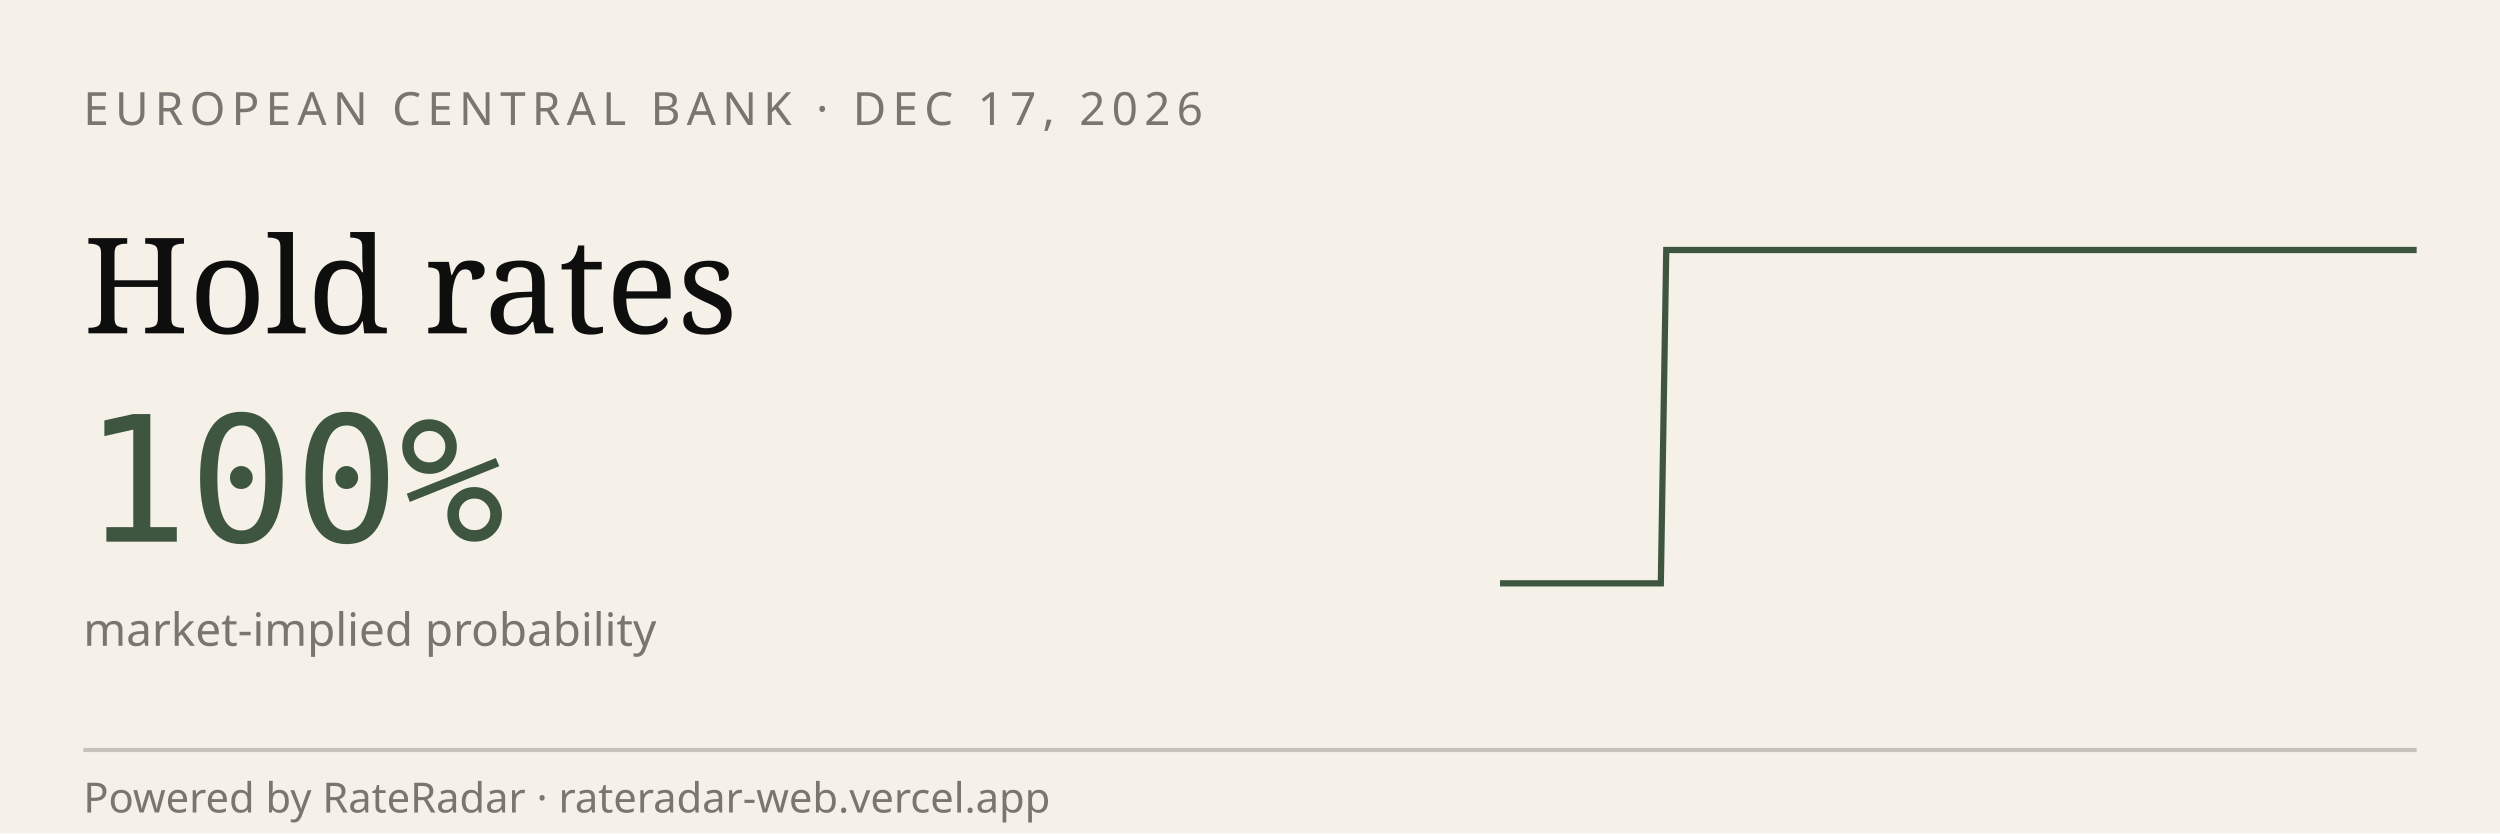
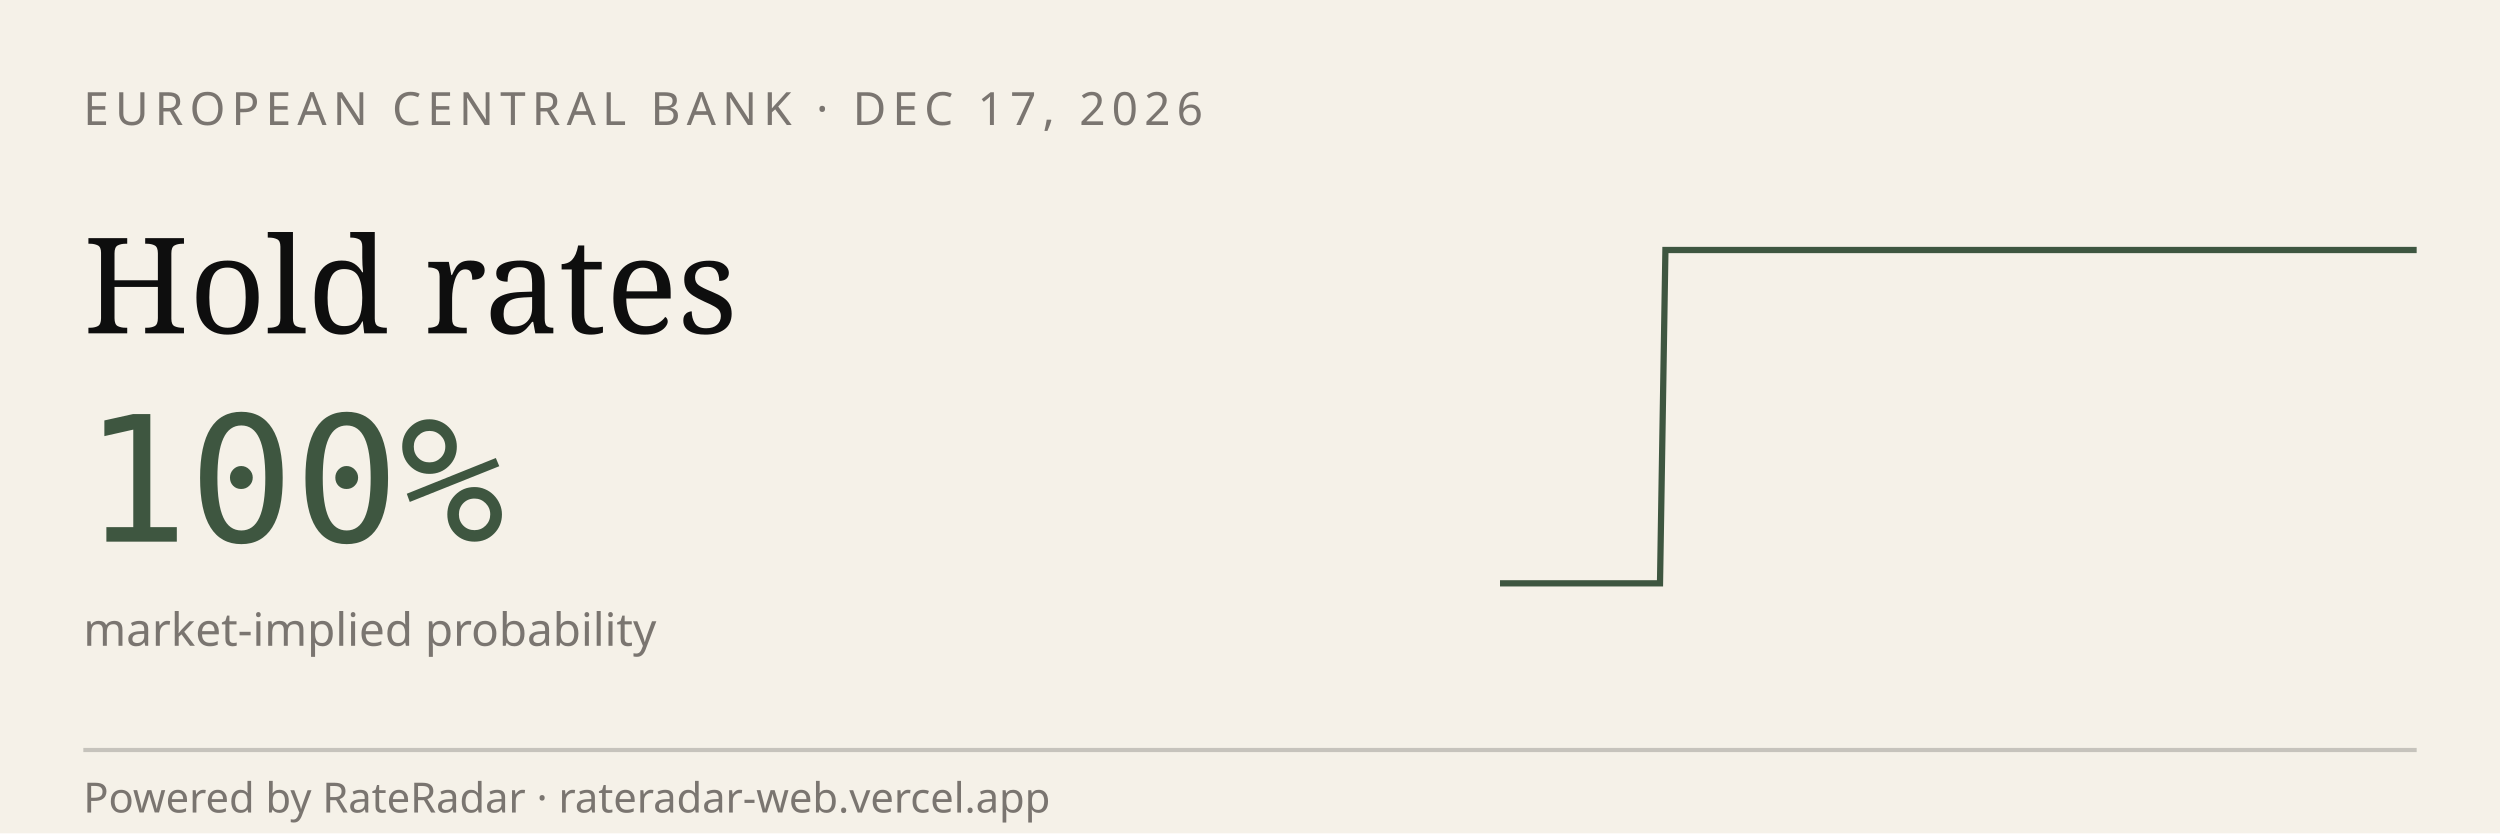
<svg xmlns="http://www.w3.org/2000/svg" viewBox="0 0 600 200" width="600" height="200" role="img" aria-label="RateRadar live odds for ECB 2026-12-17">
  <rect width="600" height="200" fill="#F5F1E8" />
  <text x="20" y="30" font-family="sans-serif" font-size="11" letter-spacing="1.5" fill="#7A7570">EUROPEAN CENTRAL BANK · DEC 17, 2026</text>
  <text x="20" y="80" font-family="Georgia, serif" font-size="32" fill="#0E0E0E">Hold rates</text>
  <text x="20" y="130" font-family="monospace" font-size="42" fill="#3E5640">100%</text>
  <text x="20" y="155" font-family="sans-serif" font-size="11" fill="#7A7570">market-implied probability</text>
-   <path d="M 360.0,140.0 L 361.3,140.0 L 362.6,140.0 L 363.9,140.0 L 365.1,140.0 L 366.4,140.0 L 367.7,140.0 L 369.0,140.0 L 370.3,140.0 L 371.6,140.0 L 372.9,140.0 L 374.2,140.0 L 375.4,140.0 L 376.7,140.0 L 378.0,140.0 L 379.3,140.0 L 380.6,140.0 L 381.9,140.0 L 383.2,140.0 L 384.4,140.0 L 385.7,140.0 L 387.0,140.0 L 388.3,140.0 L 389.6,140.0 L 390.9,140.0 L 392.2,140.0 L 393.5,140.0 L 394.7,140.0 L 396.0,140.0 L 397.3,140.0 L 398.6,140.0 L 399.9,60.0 L 401.2,60.0 L 402.5,60.0 L 403.7,60.0 L 405.0,60.0 L 406.3,60.0 L 407.6,60.0 L 408.9,60.0 L 410.2,60.0 L 411.5,60.0 L 412.7,60.0 L 414.0,60.0 L 415.3,60.0 L 416.6,60.0 L 417.9,60.0 L 419.2,60.0 L 420.5,60.0 L 421.8,60.0 L 423.0,60.0 L 424.3,60.0 L 425.6,60.0 L 426.9,60.0 L 428.2,60.0 L 429.5,60.0 L 430.8,60.0 L 432.0,60.0 L 433.3,60.0 L 434.6,60.0 L 435.9,60.0 L 437.2,60.0 L 438.5,60.0 L 439.8,60.0 L 441.1,60.0 L 442.3,60.0 L 443.6,60.0 L 444.9,60.0 L 446.2,60.0 L 447.5,60.0 L 448.8,60.0 L 450.1,60.0 L 451.3,60.0 L 452.6,60.0 L 453.9,60.0 L 455.2,60.0 L 456.5,60.0 L 457.8,60.0 L 459.1,60.0 L 460.4,60.0 L 461.6,60.0 L 462.9,60.0 L 464.2,60.0 L 465.5,60.0 L 466.8,60.0 L 468.1,60.0 L 469.4,60.0 L 470.6,60.0 L 471.9,60.0 L 473.2,60.0 L 474.5,60.0 L 475.8,60.0 L 477.1,60.0 L 478.4,60.0 L 479.6,60.0 L 480.9,60.0 L 482.2,60.0 L 483.5,60.0 L 484.8,60.0 L 486.1,60.0 L 487.4,60.0 L 488.7,60.0 L 489.9,60.0 L 491.2,60.0 L 492.5,60.0 L 493.8,60.0 L 495.1,60.0 L 496.4,60.0 L 497.7,60.0 L 498.9,60.0 L 500.2,60.0 L 501.5,60.0 L 502.8,60.0 L 504.1,60.0 L 505.4,60.0 L 506.7,60.0 L 508.0,60.0 L 509.2,60.0 L 510.5,60.0 L 511.8,60.0 L 513.1,60.0 L 514.4,60.0 L 515.7,60.0 L 517.0,60.0 L 518.2,60.0 L 519.5,60.0 L 520.8,60.0 L 522.1,60.0 L 523.4,60.0 L 524.7,60.0 L 526.0,60.0 L 527.3,60.0 L 528.5,60.0 L 529.8,60.0 L 531.1,60.0 L 532.4,60.0 L 533.7,60.0 L 535.0,60.0 L 536.3,60.0 L 537.5,60.0 L 538.8,60.0 L 540.1,60.0 L 541.4,60.0 L 542.7,60.0 L 544.0,60.0 L 545.3,60.0 L 546.5,60.0 L 547.8,60.0 L 549.1,60.0 L 550.4,60.0 L 551.7,60.0 L 553.0,60.0 L 554.3,60.0 L 555.6,60.0 L 556.8,60.0 L 558.1,60.0 L 559.4,60.0 L 560.7,60.0 L 562.0,60.0 L 563.3,60.0 L 564.6,60.0 L 565.8,60.0 L 567.1,60.0 L 568.4,60.0 L 569.7,60.0 L 571.0,60.0 L 572.3,60.0 L 573.6,60.0 L 574.9,60.0 L 576.1,60.0 L 577.4,60.0 L 578.7,60.0 L 580.0,60.0" stroke="#3E5640" stroke-width="1.5" fill="none" />
+   <path d="M 360.0,140.0 L 361.3,140.0 L 362.6,140.0 L 363.8,140.0 L 365.1,140.0 L 366.4,140.0 L 367.7,140.0 L 369.0,140.0 L 370.2,140.0 L 371.5,140.0 L 372.8,140.0 L 374.1,140.0 L 375.3,140.0 L 376.6,140.0 L 377.9,140.0 L 379.2,140.0 L 380.5,140.0 L 381.7,140.0 L 383.0,140.0 L 384.3,140.0 L 385.6,140.0 L 386.9,140.0 L 388.1,140.0 L 389.4,140.0 L 390.7,140.0 L 392.0,140.0 L 393.3,140.0 L 394.5,140.0 L 395.8,140.0 L 397.1,140.0 L 398.4,140.0 L 399.7,60.0 L 400.9,60.0 L 402.2,60.0 L 403.5,60.0 L 404.8,60.0 L 406.0,60.0 L 407.3,60.0 L 408.6,60.0 L 409.9,60.0 L 411.2,60.0 L 412.4,60.0 L 413.7,60.0 L 415.0,60.0 L 416.3,60.0 L 417.6,60.0 L 418.8,60.0 L 420.1,60.0 L 421.4,60.0 L 422.7,60.0 L 424.0,60.0 L 425.2,60.0 L 426.5,60.0 L 427.8,60.0 L 429.1,60.0 L 430.3,60.0 L 431.6,60.0 L 432.9,60.0 L 434.2,60.0 L 435.5,60.0 L 436.7,60.0 L 438.0,60.0 L 439.3,60.0 L 440.6,60.0 L 441.9,60.0 L 443.1,60.0 L 444.4,60.0 L 445.7,60.0 L 447.0,60.0 L 448.3,60.0 L 449.5,60.0 L 450.8,60.0 L 452.1,60.0 L 453.4,60.0 L 454.7,60.0 L 455.9,60.0 L 457.2,60.0 L 458.5,60.0 L 459.8,60.0 L 461.0,60.0 L 462.3,60.0 L 463.6,60.0 L 464.9,60.0 L 466.2,60.0 L 467.4,60.0 L 468.7,60.0 L 470.0,60.0 L 471.3,60.0 L 472.6,60.0 L 473.8,60.0 L 475.1,60.0 L 476.4,60.0 L 477.7,60.0 L 479.0,60.0 L 480.2,60.0 L 481.5,60.0 L 482.8,60.0 L 484.1,60.0 L 485.3,60.0 L 486.6,60.0 L 487.9,60.0 L 489.2,60.0 L 490.5,60.0 L 491.7,60.0 L 493.0,60.0 L 494.3,60.0 L 495.6,60.0 L 496.9,60.0 L 498.1,60.0 L 499.4,60.0 L 500.7,60.0 L 502.0,60.0 L 503.3,60.0 L 504.5,60.0 L 505.8,60.0 L 507.1,60.0 L 508.4,60.0 L 509.7,60.0 L 510.9,60.0 L 512.2,60.0 L 513.5,60.0 L 514.8,60.0 L 516.0,60.0 L 517.3,60.0 L 518.6,60.0 L 519.9,60.0 L 521.2,60.0 L 522.4,60.0 L 523.7,60.0 L 525.0,60.0 L 526.3,60.0 L 527.6,60.0 L 528.8,60.0 L 530.1,60.0 L 531.4,60.0 L 532.7,60.0 L 534.0,60.0 L 535.2,60.0 L 536.5,60.0 L 537.8,60.0 L 539.1,60.0 L 540.3,60.0 L 541.6,60.0 L 542.9,60.0 L 544.2,60.0 L 545.5,60.0 L 546.7,60.0 L 548.0,60.0 L 549.3,60.0 L 550.6,60.0 L 551.9,60.0 L 553.1,60.0 L 554.4,60.0 L 555.7,60.0 L 557.0,60.0 L 558.3,60.0 L 559.5,60.0 L 560.8,60.0 L 562.1,60.0 L 563.4,60.0 L 564.7,60.0 L 565.9,60.0 L 567.2,60.0 L 568.5,60.0 L 569.8,60.0 L 571.0,60.0 L 572.3,60.0 L 573.6,60.0 L 574.9,60.0 L 576.2,60.0 L 577.4,60.0 L 578.7,60.0 L 580.0,60.0" stroke="#3E5640" stroke-width="1.5" fill="none" />
  <line x1="20" y1="180" x2="580" y2="180" stroke="#0E0E0E33" />
  <text x="20" y="195" font-family="sans-serif" font-size="10" fill="#7A7570">Powered by RateRadar · rateradar-web.vercel.app</text>
</svg>
